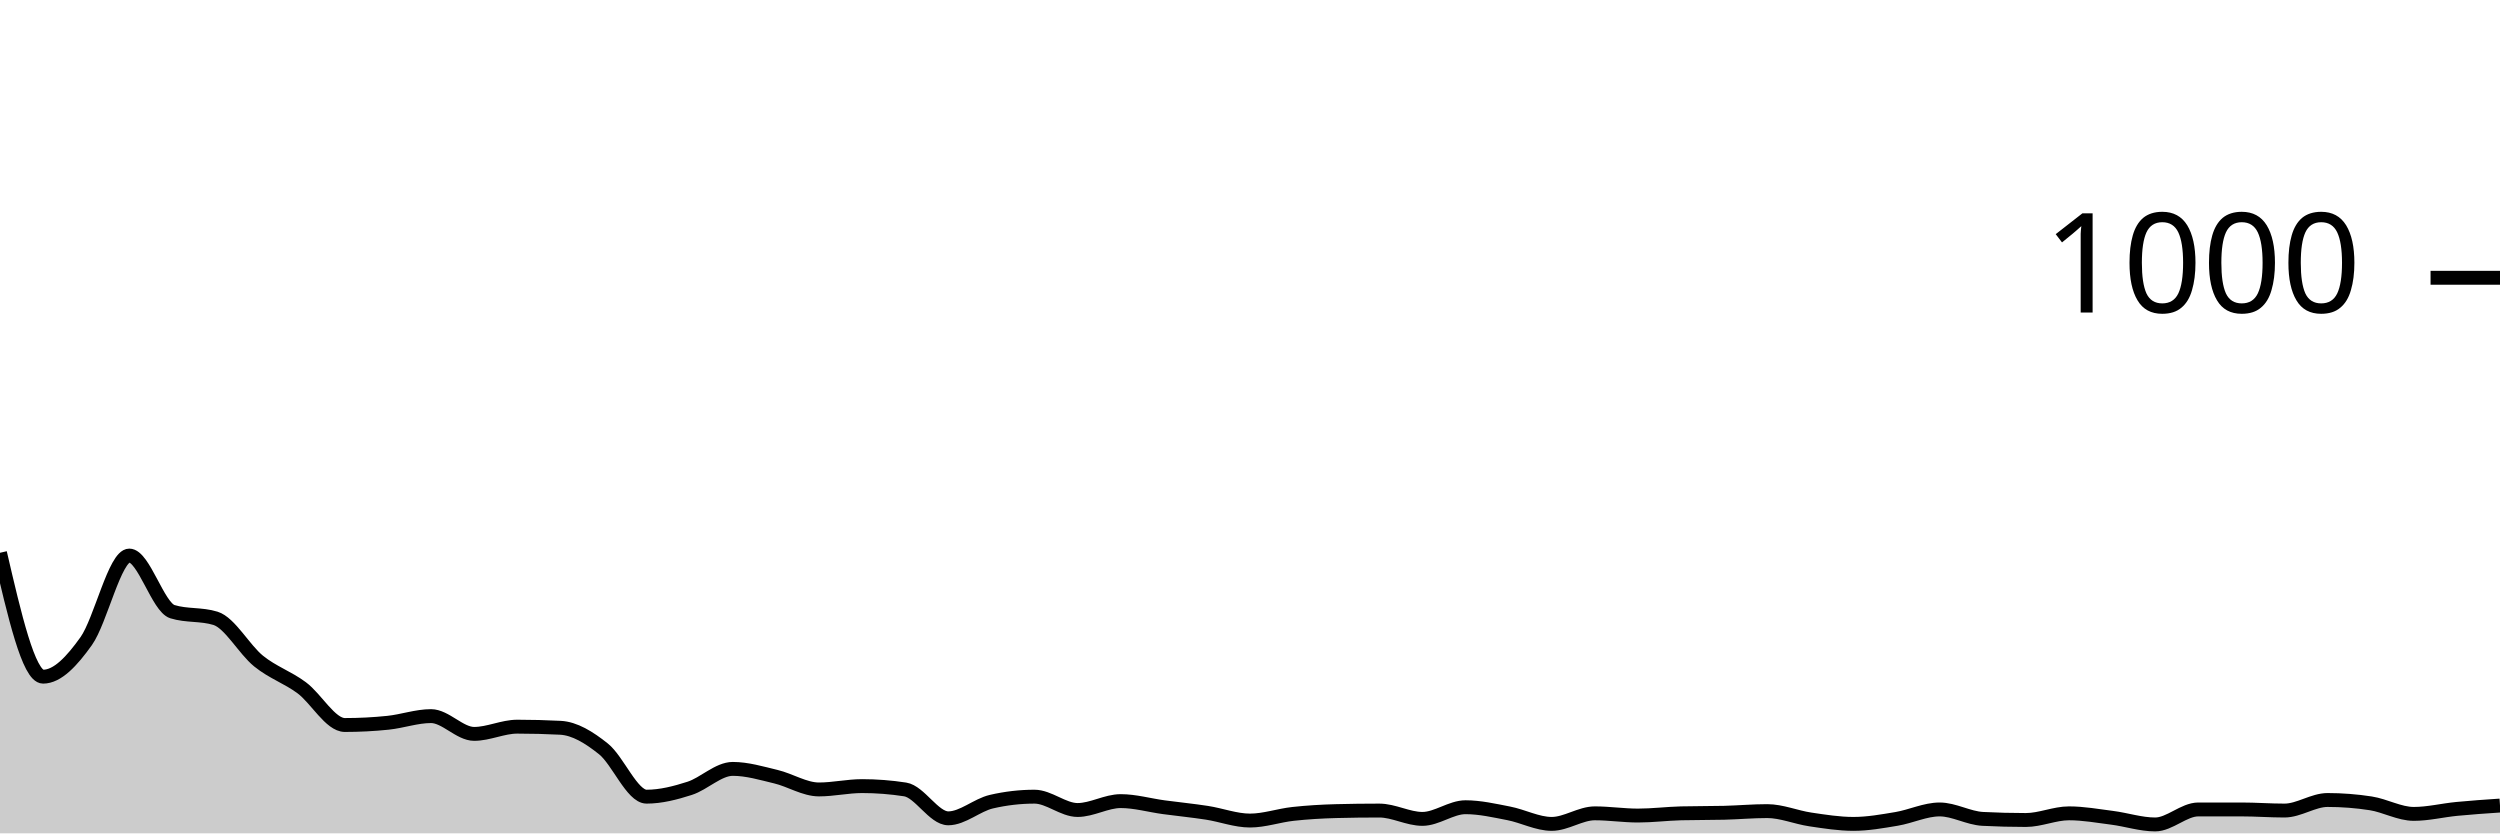
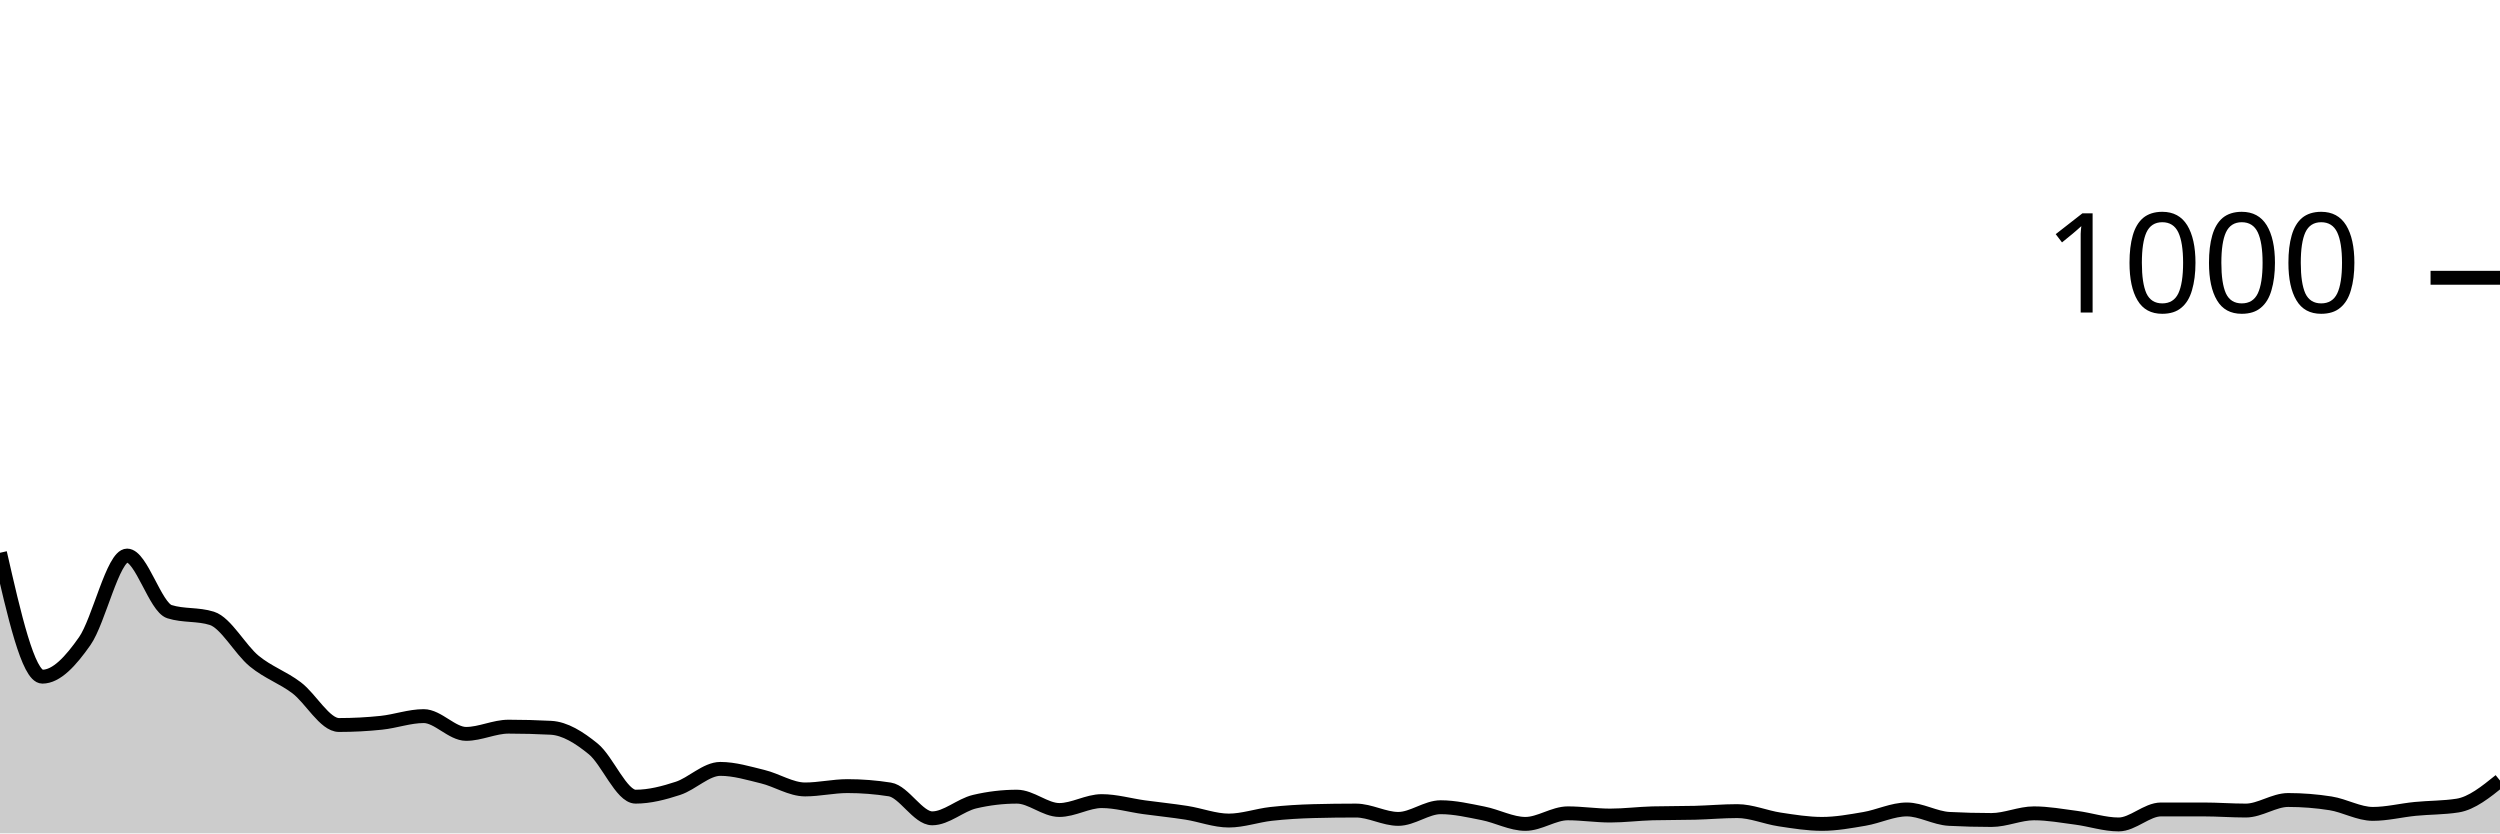
<svg xmlns="http://www.w3.org/2000/svg" viewBox="0 0 180 60">
  <g transform="translate(0,20)">
-     <path class="area" fill="rgba(0, 0, 0, 0.2)" d="M0,19.8C1.034,24.26,2.069,28.72,3.103,28.72C4.138,28.72,5.172,27.613,6.207,26.16C7.241,24.707,8.276,20,9.31,20C10.345,20,11.379,23.72,12.414,24.04C13.448,24.36,14.483,24.2,15.517,24.52C16.552,24.84,17.586,26.767,18.621,27.6C19.655,28.433,20.69,28.753,21.724,29.52C22.759,30.287,23.793,32.2,24.828,32.2C25.862,32.2,26.897,32.147,27.931,32.04C28.966,31.933,30,31.56,31.034,31.56C32.069,31.56,33.103,32.84,34.138,32.84C35.172,32.84,36.207,32.32,37.241,32.32C38.276,32.32,39.31,32.347,40.345,32.4C41.379,32.453,42.414,33.093,43.448,33.92C44.483,34.747,45.517,37.36,46.552,37.36C47.586,37.36,48.621,37.093,49.655,36.76C50.69,36.427,51.724,35.36,52.759,35.36C53.793,35.36,54.828,35.673,55.862,35.92C56.897,36.167,57.931,36.84,58.966,36.84C60,36.84,61.034,36.6,62.069,36.6C63.103,36.6,64.138,36.68,65.172,36.84C66.207,37,67.241,38.92,68.276,38.92C69.31,38.92,70.345,37.96,71.379,37.72C72.414,37.48,73.448,37.36,74.483,37.36C75.517,37.36,76.552,38.32,77.586,38.32C78.621,38.32,79.655,37.68,80.69,37.68C81.724,37.68,82.759,37.98,83.793,38.12C84.828,38.26,85.862,38.36,86.897,38.52C87.931,38.68,88.966,39.08,90,39.08C91.034,39.08,92.069,38.713,93.103,38.6C94.138,38.487,95.172,38.427,96.207,38.4C97.241,38.373,98.276,38.36,99.31,38.36C100.345,38.36,101.379,38.96,102.414,38.96C103.448,38.96,104.483,38.12,105.517,38.12C106.552,38.12,107.586,38.36,108.621,38.56C109.655,38.76,110.69,39.32,111.724,39.32C112.759,39.32,113.793,38.56,114.828,38.56C115.862,38.56,116.897,38.72,117.931,38.72C118.966,38.72,120,38.587,121.034,38.56C122.069,38.533,123.103,38.547,124.138,38.52C125.172,38.493,126.207,38.4,127.241,38.4C128.276,38.4,129.31,38.847,130.345,39C131.379,39.153,132.414,39.32,133.448,39.32C134.483,39.32,135.517,39.133,136.552,38.96C137.586,38.787,138.621,38.28,139.655,38.28C140.69,38.28,141.724,38.907,142.759,38.96C143.793,39.013,144.828,39.04,145.862,39.04C146.897,39.04,147.931,38.56,148.966,38.56C150,38.56,151.034,38.747,152.069,38.88C153.103,39.013,154.138,39.36,155.172,39.36C156.207,39.36,157.241,38.28,158.276,38.28C159.31,38.28,160.345,38.28,161.379,38.28C162.414,38.28,163.448,38.36,164.483,38.36C165.517,38.36,166.552,37.6,167.586,37.6C168.621,37.6,169.655,37.68,170.69,37.84C171.724,38,172.759,38.6,173.793,38.6C174.828,38.6,175.862,38.34,176.897,38.24C177.931,38.14,178.966,38.07,180,38L180,40C178.966,40,177.931,40,176.897,40C175.862,40,174.828,40,173.793,40C172.759,40,171.724,40,170.69,40C169.655,40,168.621,40,167.586,40C166.552,40,165.517,40,164.483,40C163.448,40,162.414,40,161.379,40C160.345,40,159.31,40,158.276,40C157.241,40,156.207,40,155.172,40C154.138,40,153.103,40,152.069,40C151.034,40,150,40,148.966,40C147.931,40,146.897,40,145.862,40C144.828,40,143.793,40,142.759,40C141.724,40,140.69,40,139.655,40C138.621,40,137.586,40,136.552,40C135.517,40,134.483,40,133.448,40C132.414,40,131.379,40,130.345,40C129.31,40,128.276,40,127.241,40C126.207,40,125.172,40,124.138,40C123.103,40,122.069,40,121.034,40C120,40,118.966,40,117.931,40C116.897,40,115.862,40,114.828,40C113.793,40,112.759,40,111.724,40C110.69,40,109.655,40,108.621,40C107.586,40,106.552,40,105.517,40C104.483,40,103.448,40,102.414,40C101.379,40,100.345,40,99.31,40C98.276,40,97.241,40,96.207,40C95.172,40,94.138,40,93.103,40C92.069,40,91.034,40,90,40C88.966,40,87.931,40,86.897,40C85.862,40,84.828,40,83.793,40C82.759,40,81.724,40,80.69,40C79.655,40,78.621,40,77.586,40C76.552,40,75.517,40,74.483,40C73.448,40,72.414,40,71.379,40C70.345,40,69.31,40,68.276,40C67.241,40,66.207,40,65.172,40C64.138,40,63.103,40,62.069,40C61.034,40,60,40,58.966,40C57.931,40,56.897,40,55.862,40C54.828,40,53.793,40,52.759,40C51.724,40,50.69,40,49.655,40C48.621,40,47.586,40,46.552,40C45.517,40,44.483,40,43.448,40C42.414,40,41.379,40,40.345,40C39.31,40,38.276,40,37.241,40C36.207,40,35.172,40,34.138,40C33.103,40,32.069,40,31.034,40C30,40,28.966,40,27.931,40C26.897,40,25.862,40,24.828,40C23.793,40,22.759,40,21.724,40C20.69,40,19.655,40,18.621,40C17.586,40,16.552,40,15.517,40C14.483,40,13.448,40,12.414,40C11.379,40,10.345,40,9.31,40C8.276,40,7.241,40,6.207,40C5.172,40,4.138,40,3.103,40C2.069,40,1.034,40,0,40Z" />
-     <path class="line" stroke="black" fill="none" d="M0,19.8C1.034,24.26,2.069,28.72,3.103,28.72C4.138,28.72,5.172,27.613,6.207,26.16C7.241,24.707,8.276,20,9.31,20C10.345,20,11.379,23.72,12.414,24.04C13.448,24.36,14.483,24.2,15.517,24.52C16.552,24.84,17.586,26.767,18.621,27.6C19.655,28.433,20.69,28.753,21.724,29.52C22.759,30.287,23.793,32.2,24.828,32.2C25.862,32.2,26.897,32.147,27.931,32.04C28.966,31.933,30,31.56,31.034,31.56C32.069,31.56,33.103,32.84,34.138,32.84C35.172,32.84,36.207,32.32,37.241,32.32C38.276,32.32,39.31,32.347,40.345,32.4C41.379,32.453,42.414,33.093,43.448,33.92C44.483,34.747,45.517,37.36,46.552,37.36C47.586,37.36,48.621,37.093,49.655,36.76C50.69,36.427,51.724,35.36,52.759,35.36C53.793,35.36,54.828,35.673,55.862,35.92C56.897,36.167,57.931,36.84,58.966,36.84C60,36.84,61.034,36.6,62.069,36.6C63.103,36.6,64.138,36.68,65.172,36.84C66.207,37,67.241,38.92,68.276,38.92C69.31,38.92,70.345,37.96,71.379,37.72C72.414,37.48,73.448,37.36,74.483,37.36C75.517,37.36,76.552,38.32,77.586,38.32C78.621,38.32,79.655,37.68,80.69,37.68C81.724,37.68,82.759,37.98,83.793,38.12C84.828,38.26,85.862,38.36,86.897,38.52C87.931,38.68,88.966,39.08,90,39.08C91.034,39.08,92.069,38.713,93.103,38.6C94.138,38.487,95.172,38.427,96.207,38.4C97.241,38.373,98.276,38.36,99.31,38.36C100.345,38.36,101.379,38.96,102.414,38.96C103.448,38.96,104.483,38.12,105.517,38.12C106.552,38.12,107.586,38.36,108.621,38.56C109.655,38.76,110.69,39.32,111.724,39.32C112.759,39.32,113.793,38.56,114.828,38.56C115.862,38.56,116.897,38.72,117.931,38.72C118.966,38.72,120,38.587,121.034,38.56C122.069,38.533,123.103,38.547,124.138,38.52C125.172,38.493,126.207,38.4,127.241,38.4C128.276,38.4,129.31,38.847,130.345,39C131.379,39.153,132.414,39.32,133.448,39.32C134.483,39.32,135.517,39.133,136.552,38.96C137.586,38.787,138.621,38.28,139.655,38.28C140.69,38.28,141.724,38.907,142.759,38.96C143.793,39.013,144.828,39.04,145.862,39.04C146.897,39.04,147.931,38.56,148.966,38.56C150,38.56,151.034,38.747,152.069,38.88C153.103,39.013,154.138,39.36,155.172,39.36C156.207,39.36,157.241,38.28,158.276,38.28C159.31,38.28,160.345,38.28,161.379,38.28C162.414,38.28,163.448,38.36,164.483,38.36C165.517,38.36,166.552,37.6,167.586,37.6C168.621,37.6,169.655,37.68,170.69,37.84C171.724,38,172.759,38.6,173.793,38.6C174.828,38.6,175.862,38.34,176.897,38.24C177.931,38.14,178.966,38.07,180,38" />
+     <path class="area" fill="rgba(0, 0, 0, 0.2)" d="M0,19.8C1.017,24.26,2.034,28.72,3.051,28.72C4.068,28.72,5.085,27.613,6.102,26.16C7.119,24.707,8.136,20,9.153,20C10.169,20,11.186,23.72,12.203,24.04C13.22,24.36,14.237,24.2,15.254,24.52C16.271,24.84,17.288,26.767,18.305,27.6C19.322,28.433,20.339,28.753,21.356,29.52C22.373,30.287,23.39,32.2,24.407,32.2C25.424,32.2,26.441,32.147,27.458,32.04C28.475,31.933,29.492,31.56,30.508,31.56C31.525,31.56,32.542,32.84,33.559,32.84C34.576,32.84,35.593,32.32,36.61,32.32C37.627,32.32,38.644,32.347,39.661,32.4C40.678,32.453,41.695,33.093,42.712,33.92C43.729,34.747,44.746,37.36,45.763,37.36C46.78,37.36,47.797,37.093,48.814,36.76C49.831,36.427,50.847,35.36,51.864,35.36C52.881,35.36,53.898,35.673,54.915,35.92C55.932,36.167,56.949,36.84,57.966,36.84C58.983,36.84,60,36.6,61.017,36.6C62.034,36.6,63.051,36.68,64.068,36.84C65.085,37,66.102,38.92,67.119,38.92C68.136,38.92,69.153,37.96,70.169,37.72C71.186,37.48,72.203,37.36,73.22,37.36C74.237,37.36,75.254,38.32,76.271,38.32C77.288,38.32,78.305,37.68,79.322,37.68C80.339,37.68,81.356,37.98,82.373,38.12C83.39,38.26,84.407,38.36,85.424,38.52C86.441,38.68,87.458,39.08,88.475,39.08C89.492,39.08,90.508,38.713,91.525,38.6C92.542,38.487,93.559,38.427,94.576,38.4C95.593,38.373,96.61,38.36,97.627,38.36C98.644,38.36,99.661,38.96,100.678,38.96C101.695,38.96,102.712,38.12,103.729,38.12C104.746,38.12,105.763,38.36,106.78,38.56C107.797,38.76,108.814,39.32,109.831,39.32C110.847,39.32,111.864,38.56,112.881,38.56C113.898,38.56,114.915,38.72,115.932,38.72C116.949,38.72,117.966,38.587,118.983,38.56C120,38.533,121.017,38.547,122.034,38.52C123.051,38.493,124.068,38.4,125.085,38.4C126.102,38.4,127.119,38.847,128.136,39C129.153,39.153,130.169,39.32,131.186,39.32C132.203,39.32,133.22,39.133,134.237,38.96C135.254,38.787,136.271,38.28,137.288,38.28C138.305,38.28,139.322,38.907,140.339,38.96C141.356,39.013,142.373,39.04,143.39,39.04C144.407,39.04,145.424,38.56,146.441,38.56C147.458,38.56,148.475,38.747,149.492,38.88C150.508,39.013,151.525,39.36,152.542,39.36C153.559,39.36,154.576,38.28,155.593,38.28C156.61,38.28,157.627,38.28,158.644,38.28C159.661,38.28,160.678,38.36,161.695,38.36C162.712,38.36,163.729,37.6,164.746,37.6C165.763,37.6,166.78,37.68,167.797,37.84C168.814,38,169.831,38.6,170.847,38.6C171.864,38.6,172.881,38.34,173.898,38.24C174.915,38.14,175.932,38.16,176.949,38C177.966,37.84,178.983,37.02,180,36.2L180,40C178.983,40,177.966,40,176.949,40C175.932,40,174.915,40,173.898,40C172.881,40,171.864,40,170.847,40C169.831,40,168.814,40,167.797,40C166.78,40,165.763,40,164.746,40C163.729,40,162.712,40,161.695,40C160.678,40,159.661,40,158.644,40C157.627,40,156.61,40,155.593,40C154.576,40,153.559,40,152.542,40C151.525,40,150.508,40,149.492,40C148.475,40,147.458,40,146.441,40C145.424,40,144.407,40,143.39,40C142.373,40,141.356,40,140.339,40C139.322,40,138.305,40,137.288,40C136.271,40,135.254,40,134.237,40C133.22,40,132.203,40,131.186,40C130.169,40,129.153,40,128.136,40C127.119,40,126.102,40,125.085,40C124.068,40,123.051,40,122.034,40C121.017,40,120,40,118.983,40C117.966,40,116.949,40,115.932,40C114.915,40,113.898,40,112.881,40C111.864,40,110.847,40,109.831,40C108.814,40,107.797,40,106.78,40C105.763,40,104.746,40,103.729,40C102.712,40,101.695,40,100.678,40C99.661,40,98.644,40,97.627,40C96.61,40,95.593,40,94.576,40C93.559,40,92.542,40,91.525,40C90.508,40,89.492,40,88.475,40C87.458,40,86.441,40,85.424,40C84.407,40,83.39,40,82.373,40C81.356,40,80.339,40,79.322,40C78.305,40,77.288,40,76.271,40C75.254,40,74.237,40,73.22,40C72.203,40,71.186,40,70.169,40C69.153,40,68.136,40,67.119,40C66.102,40,65.085,40,64.068,40C63.051,40,62.034,40,61.017,40C60,40,58.983,40,57.966,40C56.949,40,55.932,40,54.915,40C53.898,40,52.881,40,51.864,40C50.847,40,49.831,40,48.814,40C47.797,40,46.78,40,45.763,40C44.746,40,43.729,40,42.712,40C41.695,40,40.678,40,39.661,40C38.644,40,37.627,40,36.61,40C35.593,40,34.576,40,33.559,40C32.542,40,31.525,40,30.508,40C29.492,40,28.475,40,27.458,40C26.441,40,25.424,40,24.407,40C23.39,40,22.373,40,21.356,40C20.339,40,19.322,40,18.305,40C17.288,40,16.271,40,15.254,40C14.237,40,13.22,40,12.203,40C11.186,40,10.169,40,9.153,40C8.136,40,7.119,40,6.102,40C5.085,40,4.068,40,3.051,40C2.034,40,1.017,40,0,40Z" />
+     <path class="line" stroke="black" fill="none" d="M0,19.8C1.017,24.26,2.034,28.72,3.051,28.72C4.068,28.72,5.085,27.613,6.102,26.16C7.119,24.707,8.136,20,9.153,20C10.169,20,11.186,23.72,12.203,24.04C13.22,24.36,14.237,24.2,15.254,24.52C16.271,24.84,17.288,26.767,18.305,27.6C19.322,28.433,20.339,28.753,21.356,29.52C22.373,30.287,23.39,32.2,24.407,32.2C25.424,32.2,26.441,32.147,27.458,32.04C28.475,31.933,29.492,31.56,30.508,31.56C31.525,31.56,32.542,32.84,33.559,32.84C34.576,32.84,35.593,32.32,36.61,32.32C37.627,32.32,38.644,32.347,39.661,32.4C40.678,32.453,41.695,33.093,42.712,33.92C43.729,34.747,44.746,37.36,45.763,37.36C46.78,37.36,47.797,37.093,48.814,36.76C49.831,36.427,50.847,35.36,51.864,35.36C52.881,35.36,53.898,35.673,54.915,35.92C55.932,36.167,56.949,36.84,57.966,36.84C58.983,36.84,60,36.6,61.017,36.6C62.034,36.6,63.051,36.68,64.068,36.84C65.085,37,66.102,38.92,67.119,38.92C68.136,38.92,69.153,37.96,70.169,37.72C71.186,37.48,72.203,37.36,73.22,37.36C74.237,37.36,75.254,38.32,76.271,38.32C77.288,38.32,78.305,37.68,79.322,37.68C80.339,37.68,81.356,37.98,82.373,38.12C83.39,38.26,84.407,38.36,85.424,38.52C86.441,38.68,87.458,39.08,88.475,39.08C89.492,39.08,90.508,38.713,91.525,38.6C92.542,38.487,93.559,38.427,94.576,38.4C95.593,38.373,96.61,38.36,97.627,38.36C98.644,38.36,99.661,38.96,100.678,38.96C101.695,38.96,102.712,38.12,103.729,38.12C104.746,38.12,105.763,38.36,106.78,38.56C107.797,38.76,108.814,39.32,109.831,39.32C110.847,39.32,111.864,38.56,112.881,38.56C113.898,38.56,114.915,38.72,115.932,38.72C116.949,38.72,117.966,38.587,118.983,38.56C120,38.533,121.017,38.547,122.034,38.52C123.051,38.493,124.068,38.4,125.085,38.4C126.102,38.4,127.119,38.847,128.136,39C129.153,39.153,130.169,39.32,131.186,39.32C132.203,39.32,133.22,39.133,134.237,38.96C135.254,38.787,136.271,38.28,137.288,38.28C138.305,38.28,139.322,38.907,140.339,38.96C141.356,39.013,142.373,39.04,143.39,39.04C144.407,39.04,145.424,38.56,146.441,38.56C147.458,38.56,148.475,38.747,149.492,38.88C150.508,39.013,151.525,39.36,152.542,39.36C153.559,39.36,154.576,38.28,155.593,38.28C156.61,38.28,157.627,38.28,158.644,38.28C159.661,38.28,160.678,38.36,161.695,38.36C162.712,38.36,163.729,37.6,164.746,37.6C165.763,37.6,166.78,37.68,167.797,37.84C168.814,38,169.831,38.6,170.847,38.6C171.864,38.6,172.881,38.34,173.898,38.24C174.915,38.14,175.932,38.16,176.949,38C177.966,37.84,178.983,37.02,180,36.2" />
    <path class="axis-ceiling" stroke-width="1" stroke="black" fill="none" d="M175,0L180,0" />
    <text class="axis-ceiling-label" font-family="sans-serif" text-anchor="end" font-size="10px" x="170" y="2.5">1000</text>
  </g>
</svg>
